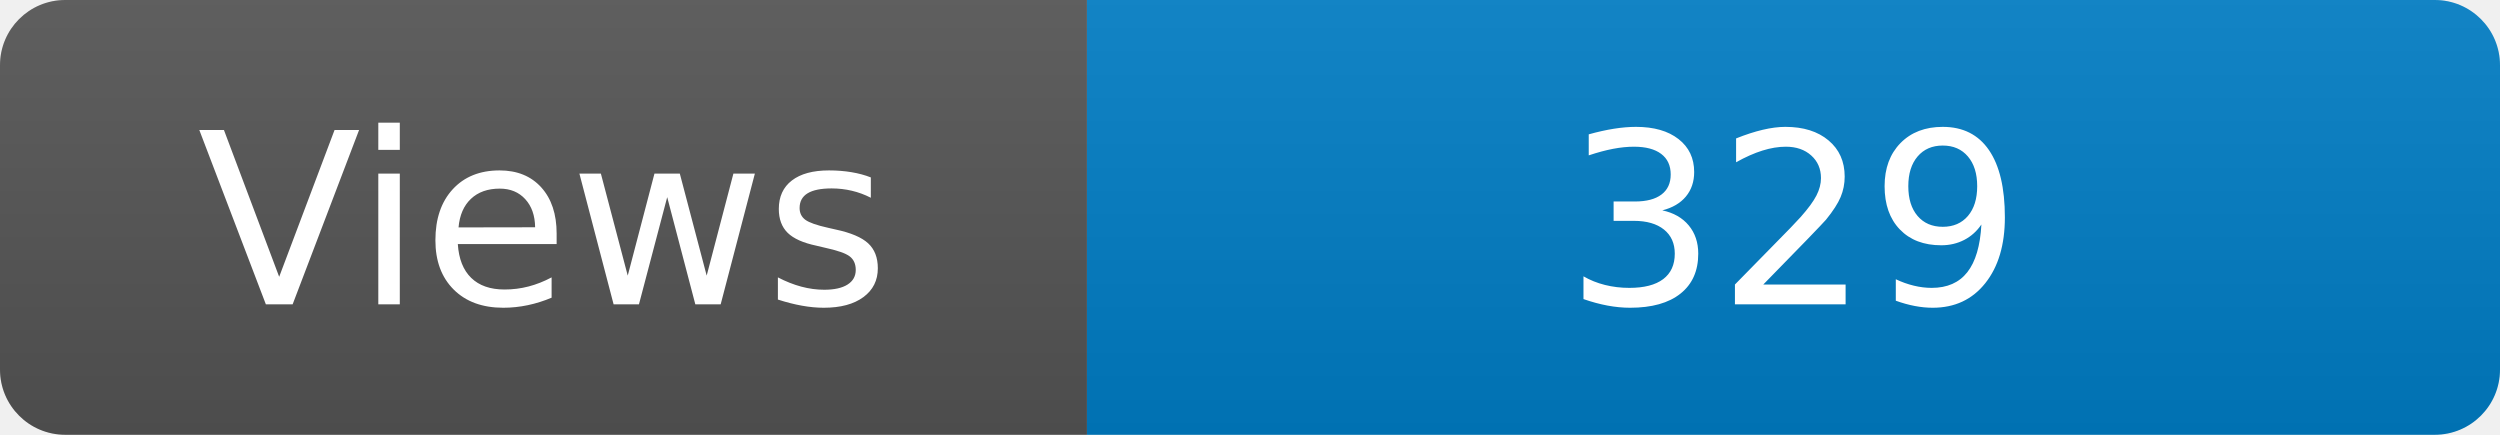
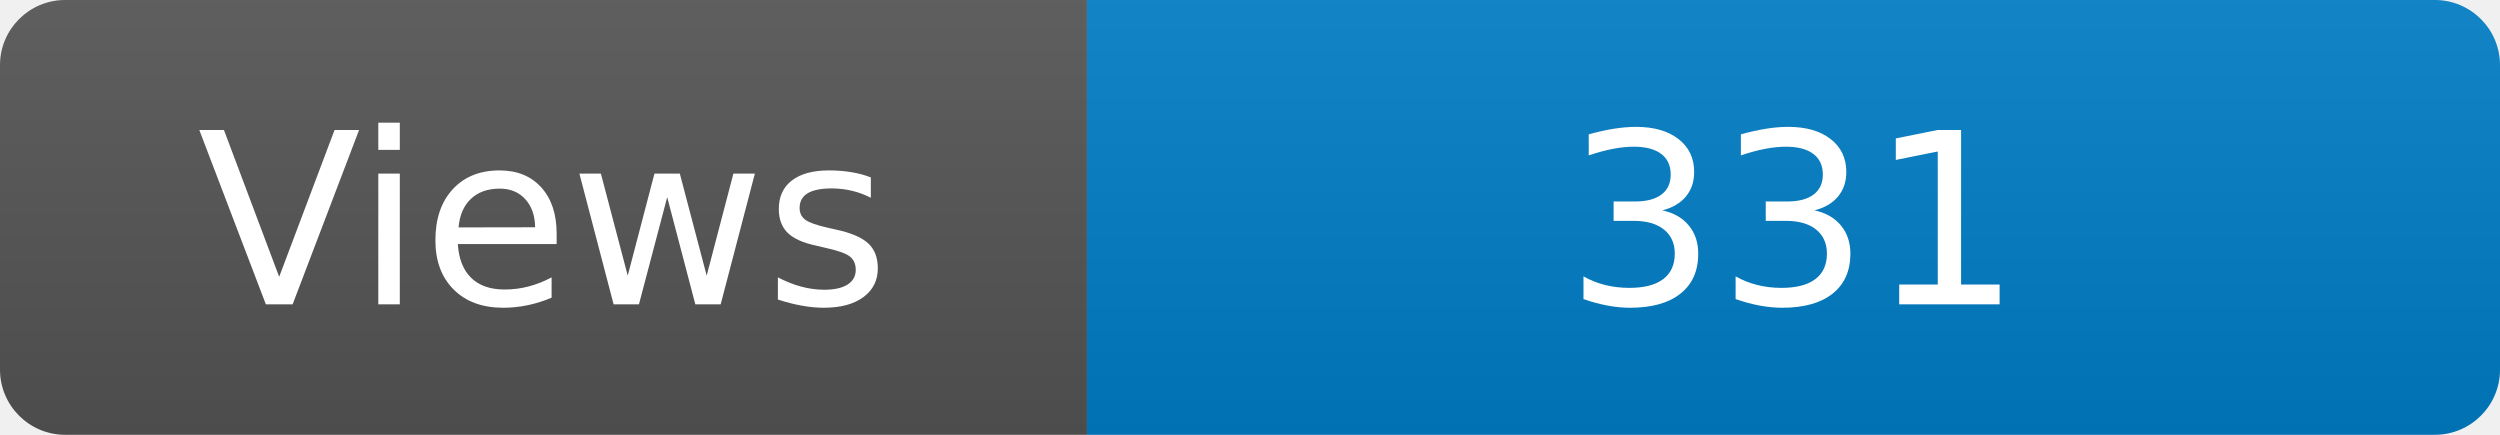
<svg xmlns="http://www.w3.org/2000/svg" width="115" height="20" role="img" aria-label="Maintained?: yes">
  <linearGradient id="s" x2="0" y2="100%">
    <stop offset="0" stop-color="#bbb" stop-opacity=".1" />
    <stop offset="1" stop-opacity=".1" />
  </linearGradient>
  <clipPath id="r">
    <rect width="115" height="20" rx="3" fill="#fff" />
  </clipPath>
  <g clip-path="url(#r)">
    <rect width="50" height="20" fill="#555" />
    <rect x="50" width="160" height="20" fill="#007ec6" />
    <rect width="115" height="20" fill="url(#s)" />
  </g>
  <g fill="#fff" text-anchor="middle" font-family="Verdana,Geneva,DejaVu Sans,sans-serif" font-size="110">
    <text x="250" y="140" transform="scale(.1)" fill="#fff">Views</text>
-     <text x="825" y="140" transform="scale(.1)" fill="#fff">329</text>
+     <text x="825" y="140" transform="scale(.1)" fill="#fff">331</text>
  </g>
</svg>
